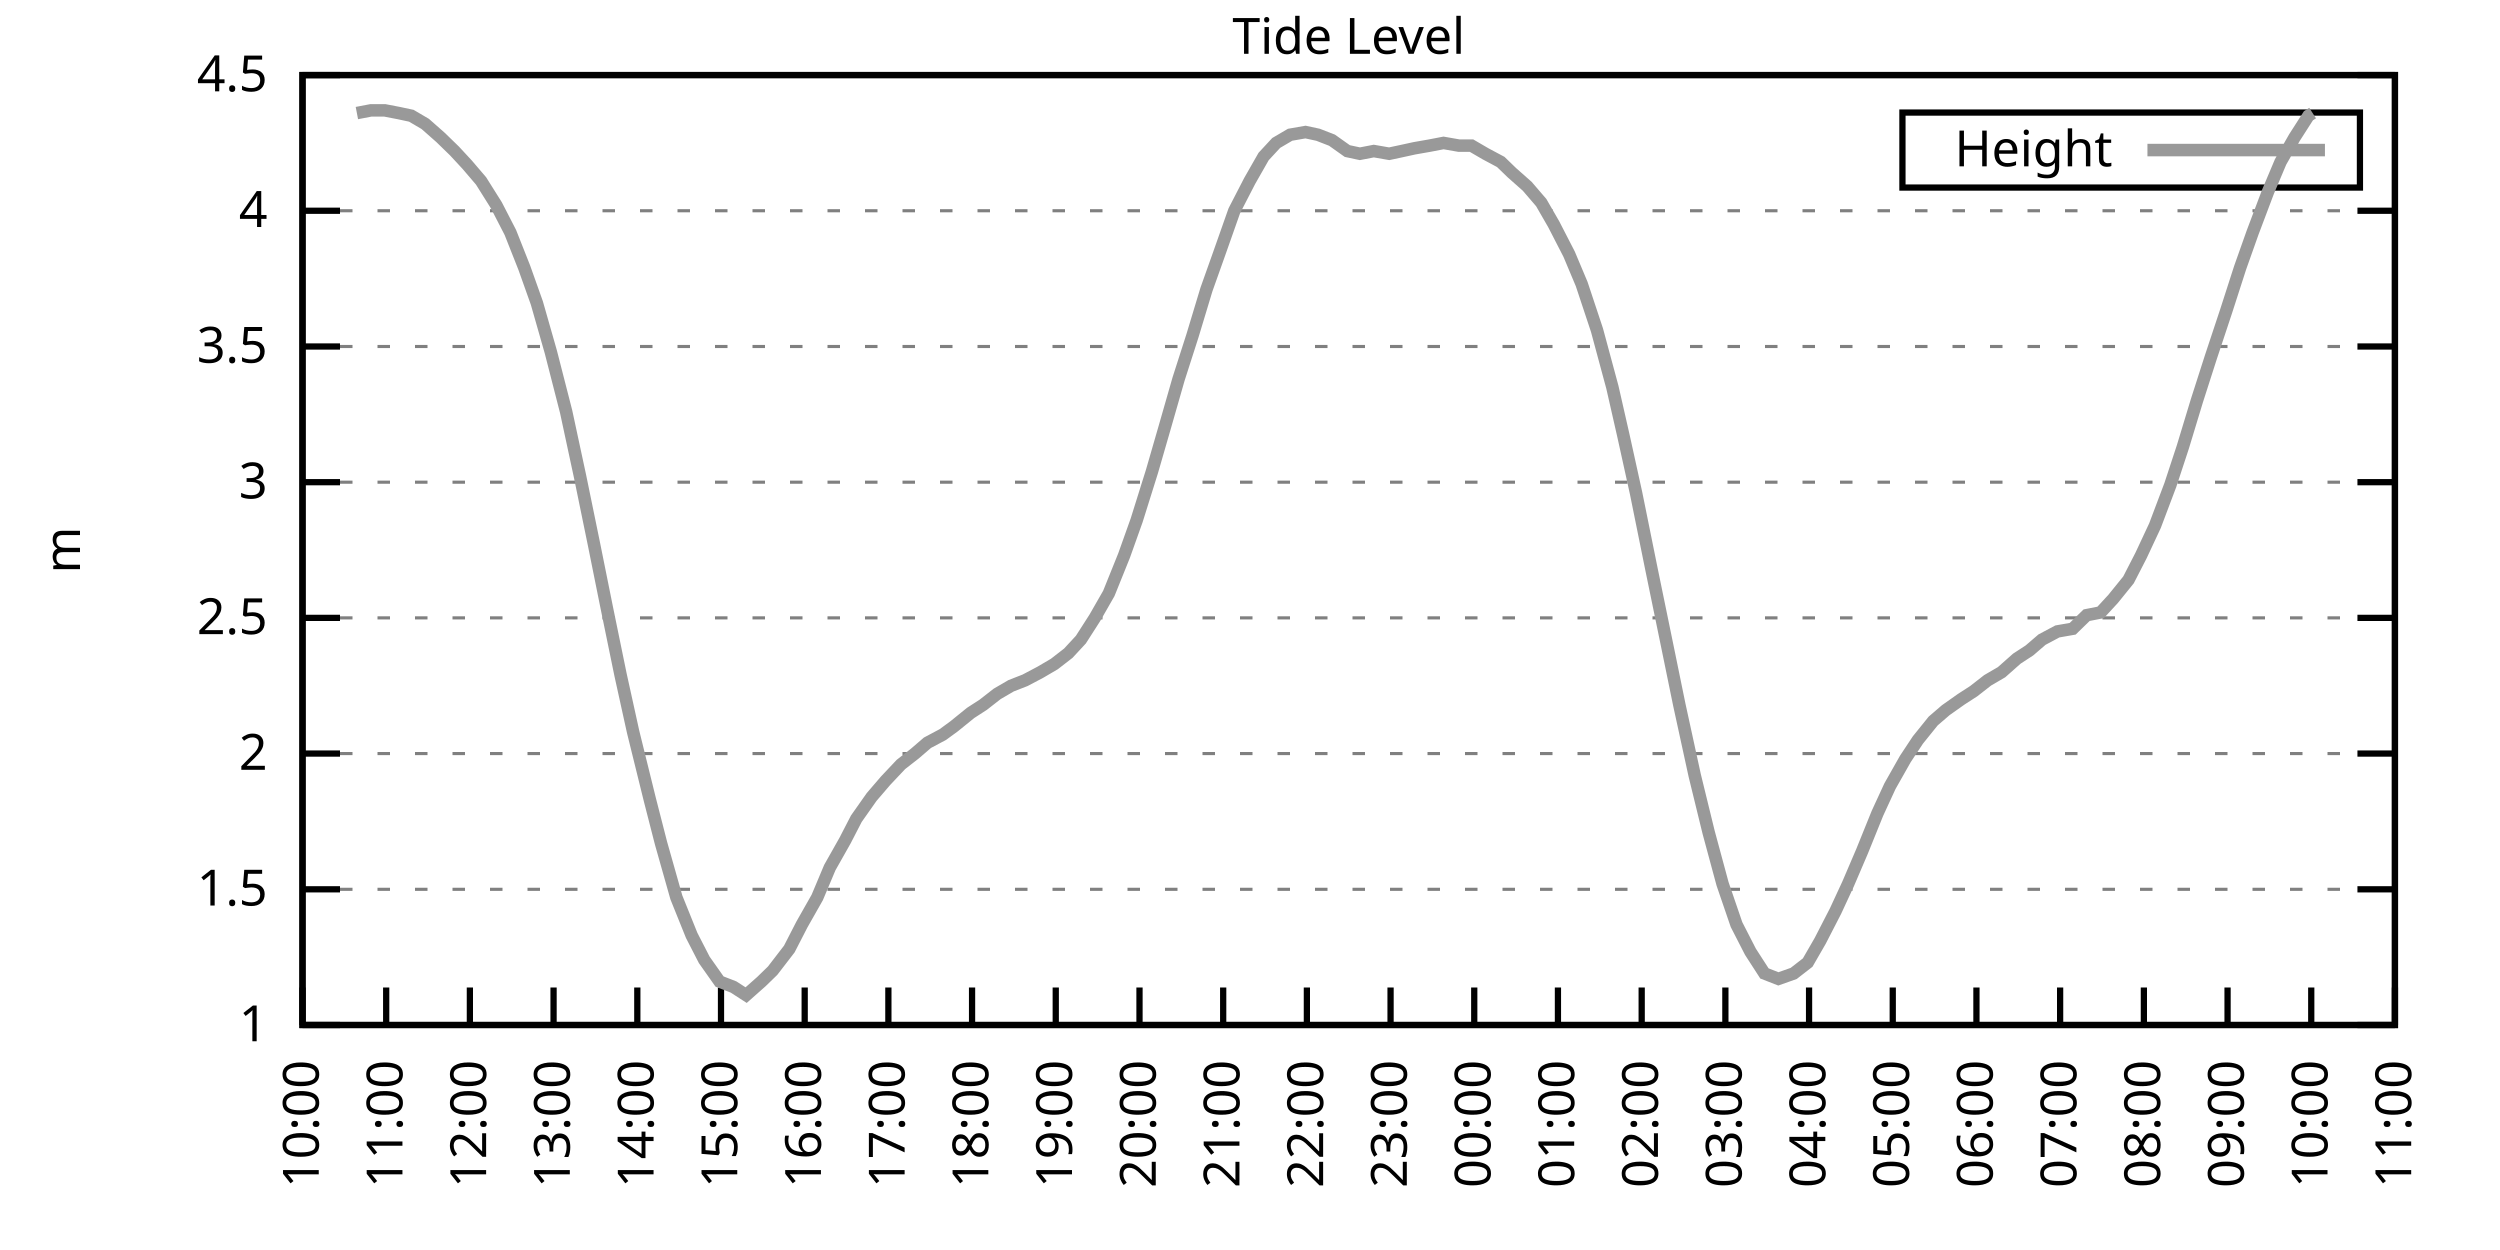
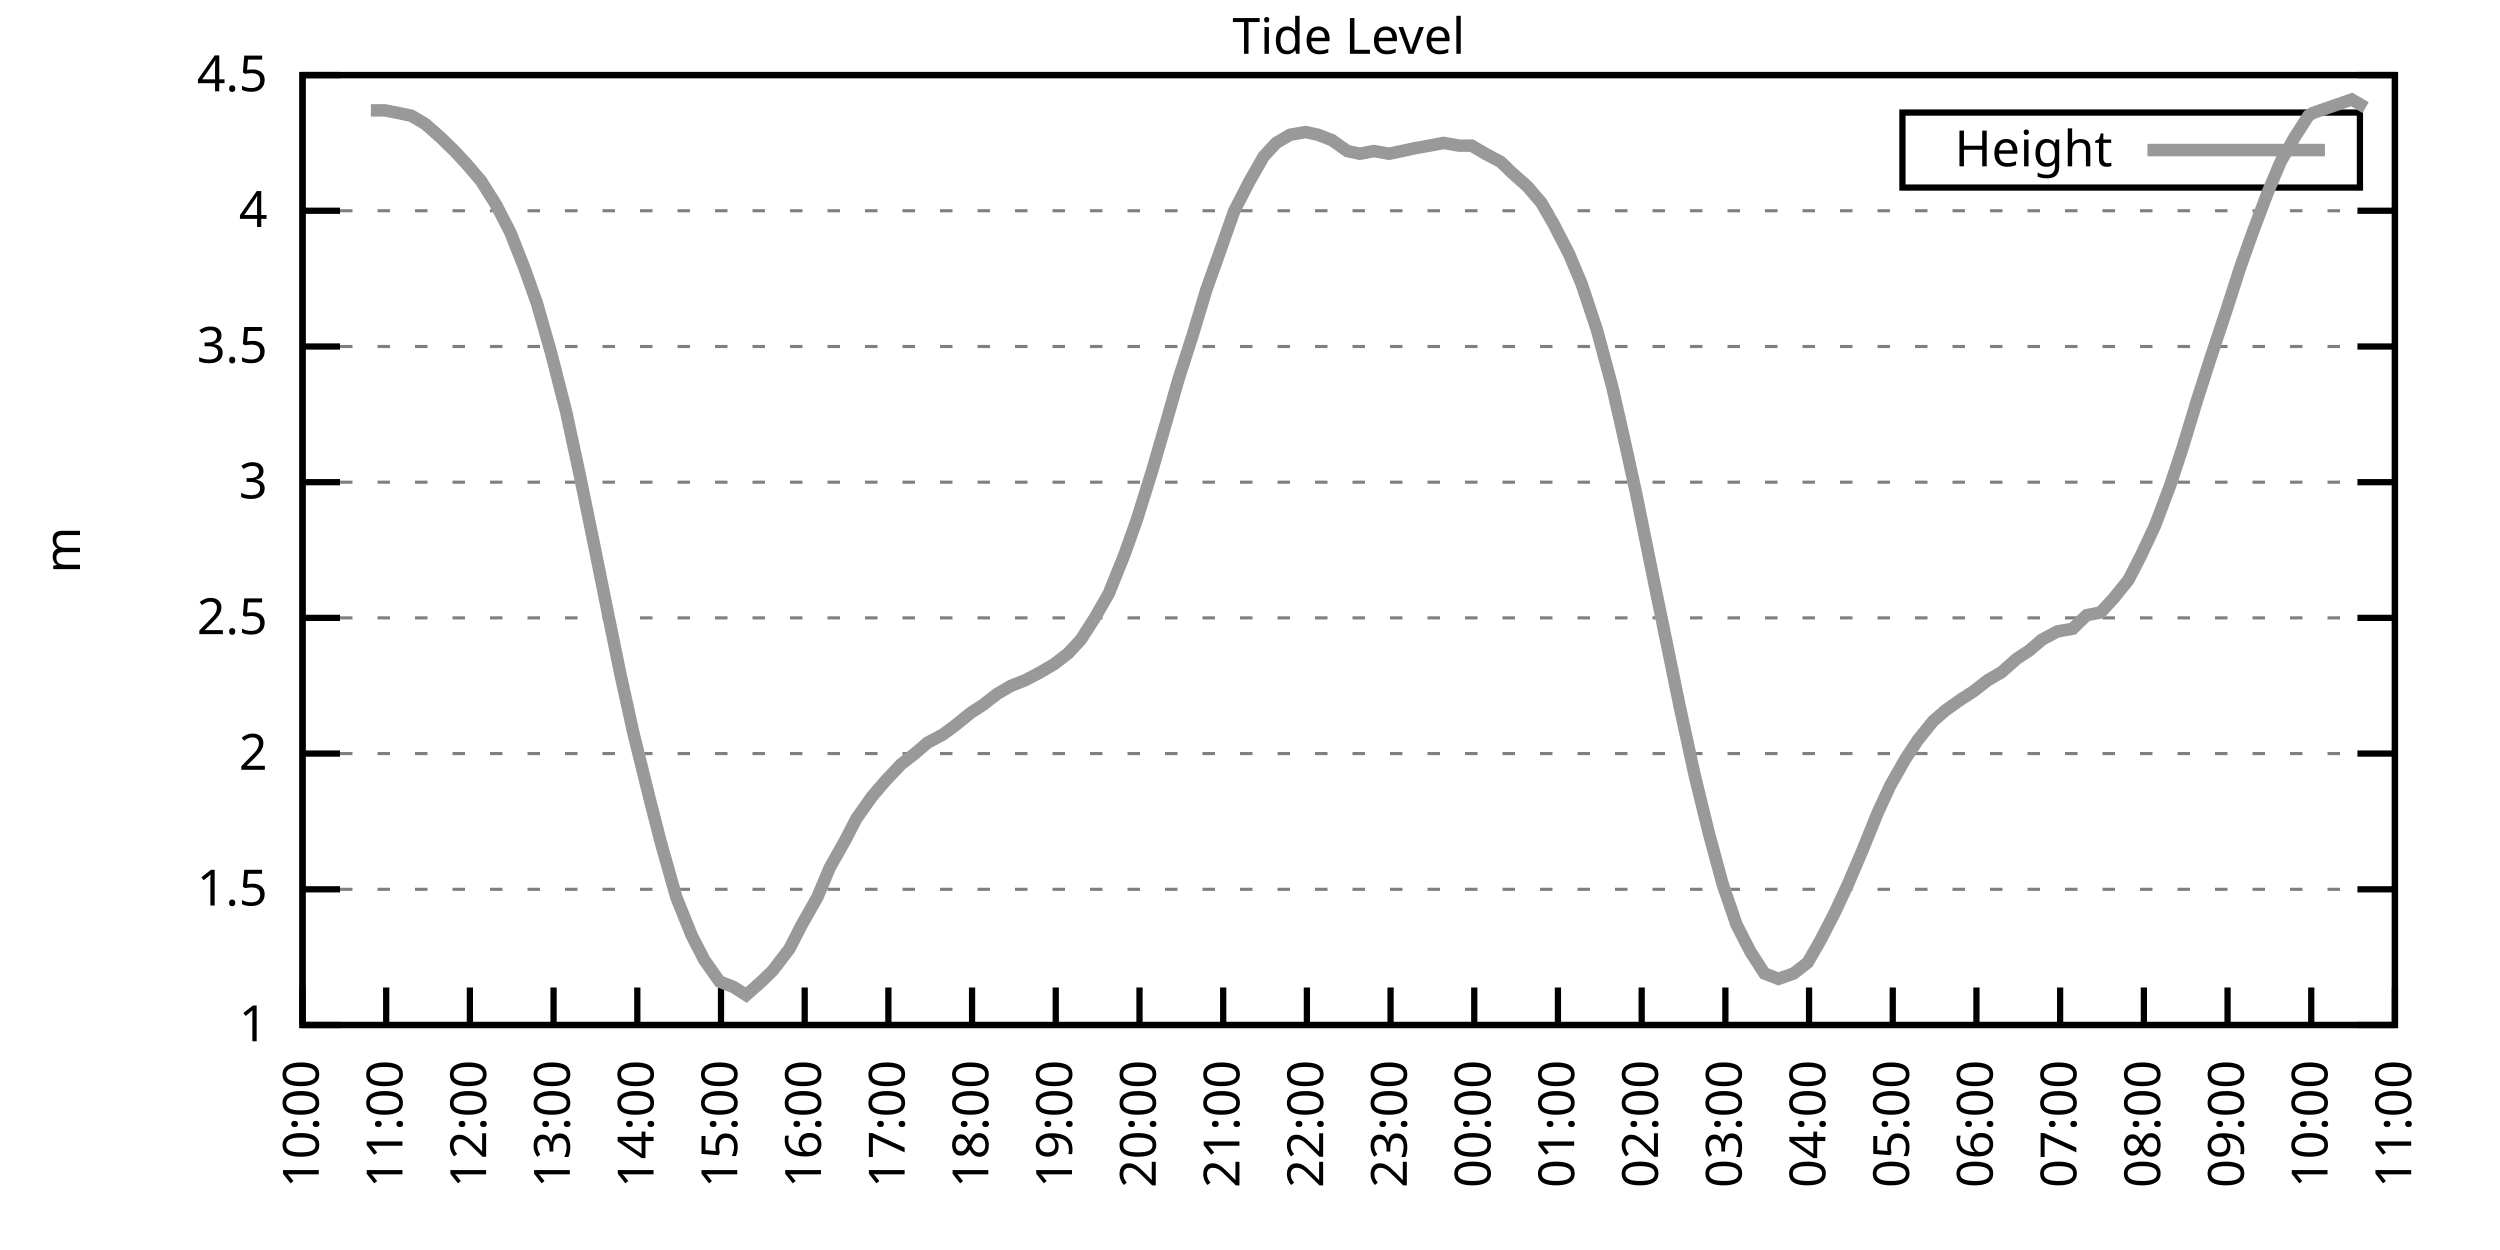
<svg xmlns="http://www.w3.org/2000/svg" xmlns:xlink="http://www.w3.org/1999/xlink" width="400" height="200" viewBox="0 0 400 200">
  <g id="gnuplot_canvas">
    <rect x="0" y="0" width="400" height="200" fill="none" />
    <defs>
      <circle id="gpDot" r="0.5" stroke-width="0.5" stroke="currentColor" />
      <path id="gpPt0" stroke-width="0.333" stroke="currentColor" d="M-1,0 h2 M0,-1 v2" />
      <path id="gpPt1" stroke-width="0.333" stroke="currentColor" d="M-1,-1 L1,1 M1,-1 L-1,1" />
      <path id="gpPt2" stroke-width="0.333" stroke="currentColor" d="M-1,0 L1,0 M0,-1 L0,1 M-1,-1 L1,1 M-1,1 L1,-1" />
      <rect id="gpPt3" stroke-width="0.333" stroke="currentColor" x="-1" y="-1" width="2" height="2" />
      <rect id="gpPt4" stroke-width="0.333" stroke="currentColor" fill="currentColor" x="-1" y="-1" width="2" height="2" />
      <circle id="gpPt5" stroke-width="0.333" stroke="currentColor" cx="0" cy="0" r="1" />
      <use xlink:href="#gpPt5" id="gpPt6" fill="currentColor" stroke="none" />
      <path id="gpPt7" stroke-width="0.333" stroke="currentColor" d="M0,-1.33 L-1.33,0.67 L1.33,0.67 z" />
      <use xlink:href="#gpPt7" id="gpPt8" fill="currentColor" stroke="none" />
      <use xlink:href="#gpPt7" id="gpPt9" stroke="currentColor" transform="rotate(180)" />
      <use xlink:href="#gpPt9" id="gpPt10" fill="currentColor" stroke="none" />
      <use xlink:href="#gpPt3" id="gpPt11" stroke="currentColor" transform="rotate(45)" />
      <use xlink:href="#gpPt11" id="gpPt12" fill="currentColor" stroke="none" />
      <path id="gpPt13" stroke-width="0.333" stroke="currentColor" d="M0,1.330 L1.265,0.411 L0.782,-1.067 L-0.782,-1.076 L-1.265,0.411 z" />
      <use xlink:href="#gpPt13" id="gpPt14" fill="currentColor" stroke="none" />
      <filter id="textbox" filterUnits="objectBoundingBox" x="0" y="0" height="1" width="1">
        <feFlood flood-color="white" flood-opacity="1" result="bgnd" />
        <feComposite in="SourceGraphic" in2="bgnd" operator="atop" />
      </filter>
      <filter id="greybox" filterUnits="objectBoundingBox" x="0" y="0" height="1" width="1">
        <feFlood flood-color="lightgrey" flood-opacity="1" result="grey" />
        <feComposite in="SourceGraphic" in2="grey" operator="atop" />
      </filter>
    </defs>
    <g fill="none" color="white" stroke="currentColor" stroke-width="1.00" stroke-linecap="butt" stroke-linejoin="miter">
</g>
    <g fill="none" color="black" stroke="currentColor" stroke-width="1.00" stroke-linecap="butt" stroke-linejoin="miter">
      <g stroke="none" shape-rendering="crispEdges">
        <polygon fill="rgb(255, 255, 255)" points="48.40,164.00 383.18,164.00 383.18,12.02 48.40,12.02 " />
      </g>
    </g>
    <g fill="none" color="black" stroke="currentColor" stroke-width="1.00" stroke-linecap="butt" stroke-linejoin="miter">
</g>
    <g fill="none" color="black" stroke="black" stroke-width="0.50" stroke-linecap="butt" stroke-linejoin="miter">
</g>
    <g fill="none" color="gray" stroke="currentColor" stroke-width="0.50" stroke-linecap="butt" stroke-linejoin="miter">
      <path stroke="gray" stroke-dasharray="2,4" class="gridline" d="M48.40,164.00 L383.19,164.00  " />
    </g>
    <g fill="none" color="gray" stroke="gray" stroke-width="1.00" stroke-linecap="butt" stroke-linejoin="miter">
</g>
    <g fill="none" color="black" stroke="currentColor" stroke-width="1.00" stroke-linecap="butt" stroke-linejoin="miter">
      <path stroke="black" d="M48.40,164.00 L54.40,164.00 M383.19,164.00 L377.19,164.00  " />
      <g transform="translate(42.80,166.60)" stroke="none" fill="black" font-family="Sans" font-size="8.00" text-anchor="end">
        <text>
          <tspan font-family="Sans"> 1</tspan>
        </text>
      </g>
    </g>
    <g fill="none" color="black" stroke="currentColor" stroke-width="1.00" stroke-linecap="butt" stroke-linejoin="miter">
</g>
    <g fill="none" color="black" stroke="black" stroke-width="0.50" stroke-linecap="butt" stroke-linejoin="miter">
</g>
    <g fill="none" color="gray" stroke="currentColor" stroke-width="0.50" stroke-linecap="butt" stroke-linejoin="miter">
      <path stroke="gray" stroke-dasharray="2,4" class="gridline" d="M48.40,142.29 L383.19,142.29  " />
    </g>
    <g fill="none" color="gray" stroke="gray" stroke-width="1.00" stroke-linecap="butt" stroke-linejoin="miter">
</g>
    <g fill="none" color="black" stroke="currentColor" stroke-width="1.00" stroke-linecap="butt" stroke-linejoin="miter">
      <path stroke="black" d="M48.40,142.29 L54.40,142.29 M383.19,142.29 L377.19,142.29  " />
      <g transform="translate(42.80,144.89)" stroke="none" fill="black" font-family="Sans" font-size="8.00" text-anchor="end">
        <text>
          <tspan font-family="Sans"> 1.5</tspan>
        </text>
      </g>
    </g>
    <g fill="none" color="black" stroke="currentColor" stroke-width="1.00" stroke-linecap="butt" stroke-linejoin="miter">
</g>
    <g fill="none" color="black" stroke="black" stroke-width="0.50" stroke-linecap="butt" stroke-linejoin="miter">
</g>
    <g fill="none" color="gray" stroke="currentColor" stroke-width="0.50" stroke-linecap="butt" stroke-linejoin="miter">
      <path stroke="gray" stroke-dasharray="2,4" class="gridline" d="M48.40,120.57 L383.19,120.57  " />
    </g>
    <g fill="none" color="gray" stroke="gray" stroke-width="1.00" stroke-linecap="butt" stroke-linejoin="miter">
</g>
    <g fill="none" color="black" stroke="currentColor" stroke-width="1.00" stroke-linecap="butt" stroke-linejoin="miter">
      <path stroke="black" d="M48.40,120.57 L54.40,120.57 M383.19,120.57 L377.19,120.57  " />
      <g transform="translate(42.80,123.17)" stroke="none" fill="black" font-family="Sans" font-size="8.00" text-anchor="end">
        <text>
          <tspan font-family="Sans"> 2</tspan>
        </text>
      </g>
    </g>
    <g fill="none" color="black" stroke="currentColor" stroke-width="1.00" stroke-linecap="butt" stroke-linejoin="miter">
</g>
    <g fill="none" color="black" stroke="black" stroke-width="0.50" stroke-linecap="butt" stroke-linejoin="miter">
</g>
    <g fill="none" color="gray" stroke="currentColor" stroke-width="0.50" stroke-linecap="butt" stroke-linejoin="miter">
      <path stroke="gray" stroke-dasharray="2,4" class="gridline" d="M48.40,98.86 L383.19,98.86  " />
    </g>
    <g fill="none" color="gray" stroke="gray" stroke-width="1.00" stroke-linecap="butt" stroke-linejoin="miter">
</g>
    <g fill="none" color="black" stroke="currentColor" stroke-width="1.00" stroke-linecap="butt" stroke-linejoin="miter">
      <path stroke="black" d="M48.40,98.86 L54.40,98.86 M383.19,98.86 L377.19,98.86  " />
      <g transform="translate(42.80,101.46)" stroke="none" fill="black" font-family="Sans" font-size="8.00" text-anchor="end">
        <text>
          <tspan font-family="Sans"> 2.5</tspan>
        </text>
      </g>
    </g>
    <g fill="none" color="black" stroke="currentColor" stroke-width="1.00" stroke-linecap="butt" stroke-linejoin="miter">
</g>
    <g fill="none" color="black" stroke="black" stroke-width="0.50" stroke-linecap="butt" stroke-linejoin="miter">
</g>
    <g fill="none" color="gray" stroke="currentColor" stroke-width="0.50" stroke-linecap="butt" stroke-linejoin="miter">
      <path stroke="gray" stroke-dasharray="2,4" class="gridline" d="M48.40,77.15 L383.19,77.15  " />
    </g>
    <g fill="none" color="gray" stroke="gray" stroke-width="1.00" stroke-linecap="butt" stroke-linejoin="miter">
</g>
    <g fill="none" color="black" stroke="currentColor" stroke-width="1.00" stroke-linecap="butt" stroke-linejoin="miter">
      <path stroke="black" d="M48.40,77.15 L54.40,77.15 M383.19,77.15 L377.19,77.15  " />
      <g transform="translate(42.80,79.75)" stroke="none" fill="black" font-family="Sans" font-size="8.00" text-anchor="end">
        <text>
          <tspan font-family="Sans"> 3</tspan>
        </text>
      </g>
    </g>
    <g fill="none" color="black" stroke="currentColor" stroke-width="1.00" stroke-linecap="butt" stroke-linejoin="miter">
</g>
    <g fill="none" color="black" stroke="black" stroke-width="0.50" stroke-linecap="butt" stroke-linejoin="miter">
</g>
    <g fill="none" color="gray" stroke="currentColor" stroke-width="0.50" stroke-linecap="butt" stroke-linejoin="miter">
      <path stroke="gray" stroke-dasharray="2,4" class="gridline" d="M48.40,55.44 L383.19,55.44  " />
    </g>
    <g fill="none" color="gray" stroke="gray" stroke-width="1.00" stroke-linecap="butt" stroke-linejoin="miter">
</g>
    <g fill="none" color="black" stroke="currentColor" stroke-width="1.00" stroke-linecap="butt" stroke-linejoin="miter">
      <path stroke="black" d="M48.40,55.44 L54.40,55.44 M383.19,55.44 L377.19,55.44  " />
      <g transform="translate(42.80,58.04)" stroke="none" fill="black" font-family="Sans" font-size="8.00" text-anchor="end">
        <text>
          <tspan font-family="Sans"> 3.5</tspan>
        </text>
      </g>
    </g>
    <g fill="none" color="black" stroke="currentColor" stroke-width="1.00" stroke-linecap="butt" stroke-linejoin="miter">
</g>
    <g fill="none" color="black" stroke="black" stroke-width="0.50" stroke-linecap="butt" stroke-linejoin="miter">
</g>
    <g fill="none" color="gray" stroke="currentColor" stroke-width="0.50" stroke-linecap="butt" stroke-linejoin="miter">
      <path stroke="gray" stroke-dasharray="2,4" class="gridline" d="M48.40,33.72 L383.19,33.72  " />
    </g>
    <g fill="none" color="gray" stroke="gray" stroke-width="1.00" stroke-linecap="butt" stroke-linejoin="miter">
</g>
    <g fill="none" color="black" stroke="currentColor" stroke-width="1.00" stroke-linecap="butt" stroke-linejoin="miter">
      <path stroke="black" d="M48.40,33.72 L54.40,33.72 M383.19,33.72 L377.19,33.72  " />
      <g transform="translate(42.80,36.32)" stroke="none" fill="black" font-family="Sans" font-size="8.00" text-anchor="end">
        <text>
          <tspan font-family="Sans"> 4</tspan>
        </text>
      </g>
    </g>
    <g fill="none" color="black" stroke="currentColor" stroke-width="1.00" stroke-linecap="butt" stroke-linejoin="miter">
</g>
    <g fill="none" color="black" stroke="black" stroke-width="0.50" stroke-linecap="butt" stroke-linejoin="miter">
</g>
    <g fill="none" color="gray" stroke="currentColor" stroke-width="0.50" stroke-linecap="butt" stroke-linejoin="miter">
      <path stroke="gray" stroke-dasharray="2,4" class="gridline" d="M48.40,12.01 L383.19,12.01  " />
    </g>
    <g fill="none" color="gray" stroke="gray" stroke-width="1.00" stroke-linecap="butt" stroke-linejoin="miter">
</g>
    <g fill="none" color="black" stroke="currentColor" stroke-width="1.00" stroke-linecap="butt" stroke-linejoin="miter">
      <path stroke="black" d="M48.40,12.01 L54.40,12.01 M383.19,12.01 L377.19,12.01  " />
      <g transform="translate(42.80,14.61)" stroke="none" fill="black" font-family="Sans" font-size="8.00" text-anchor="end">
        <text>
          <tspan font-family="Sans"> 4.5</tspan>
        </text>
      </g>
    </g>
    <g fill="none" color="black" stroke="currentColor" stroke-width="1.00" stroke-linecap="butt" stroke-linejoin="miter">
      <path stroke="black" d="M48.40,164.00 L48.40,158.00  " />
      <g transform="translate(51.00,169.60) rotate(270.00)" stroke="none" fill="black" font-family="Sans" font-size="8.00" text-anchor="end">
        <text>
          <tspan font-family="Sans">10:00</tspan>
        </text>
      </g>
    </g>
    <g fill="none" color="black" stroke="currentColor" stroke-width="1.00" stroke-linecap="butt" stroke-linejoin="miter">
      <path stroke="black" d="M61.79,164.00 L61.79,158.00  " />
      <g transform="translate(64.39,169.60) rotate(270.00)" stroke="none" fill="black" font-family="Sans" font-size="8.00" text-anchor="end">
        <text>
          <tspan font-family="Sans">11:00</tspan>
        </text>
      </g>
    </g>
    <g fill="none" color="black" stroke="currentColor" stroke-width="1.00" stroke-linecap="butt" stroke-linejoin="miter">
      <path stroke="black" d="M75.18,164.00 L75.18,158.00  " />
      <g transform="translate(77.78,169.60) rotate(270.00)" stroke="none" fill="black" font-family="Sans" font-size="8.00" text-anchor="end">
        <text>
          <tspan font-family="Sans">12:00</tspan>
        </text>
      </g>
    </g>
    <g fill="none" color="black" stroke="currentColor" stroke-width="1.00" stroke-linecap="butt" stroke-linejoin="miter">
      <path stroke="black" d="M88.57,164.00 L88.57,158.00  " />
      <g transform="translate(91.17,169.60) rotate(270.00)" stroke="none" fill="black" font-family="Sans" font-size="8.00" text-anchor="end">
        <text>
          <tspan font-family="Sans">13:00</tspan>
        </text>
      </g>
    </g>
    <g fill="none" color="black" stroke="currentColor" stroke-width="1.00" stroke-linecap="butt" stroke-linejoin="miter">
      <path stroke="black" d="M101.97,164.00 L101.97,158.00  " />
      <g transform="translate(104.57,169.60) rotate(270.00)" stroke="none" fill="black" font-family="Sans" font-size="8.00" text-anchor="end">
        <text>
          <tspan font-family="Sans">14:00</tspan>
        </text>
      </g>
    </g>
    <g fill="none" color="black" stroke="currentColor" stroke-width="1.00" stroke-linecap="butt" stroke-linejoin="miter">
      <path stroke="black" d="M115.36,164.00 L115.36,158.00  " />
      <g transform="translate(117.96,169.60) rotate(270.00)" stroke="none" fill="black" font-family="Sans" font-size="8.00" text-anchor="end">
        <text>
          <tspan font-family="Sans">15:00</tspan>
        </text>
      </g>
    </g>
    <g fill="none" color="black" stroke="currentColor" stroke-width="1.00" stroke-linecap="butt" stroke-linejoin="miter">
      <path stroke="black" d="M128.75,164.00 L128.75,158.00  " />
      <g transform="translate(131.35,169.60) rotate(270.00)" stroke="none" fill="black" font-family="Sans" font-size="8.00" text-anchor="end">
        <text>
          <tspan font-family="Sans">16:00</tspan>
        </text>
      </g>
    </g>
    <g fill="none" color="black" stroke="currentColor" stroke-width="1.00" stroke-linecap="butt" stroke-linejoin="miter">
      <path stroke="black" d="M142.14,164.00 L142.14,158.00  " />
      <g transform="translate(144.74,169.60) rotate(270.00)" stroke="none" fill="black" font-family="Sans" font-size="8.00" text-anchor="end">
        <text>
          <tspan font-family="Sans">17:00</tspan>
        </text>
      </g>
    </g>
    <g fill="none" color="black" stroke="currentColor" stroke-width="1.00" stroke-linecap="butt" stroke-linejoin="miter">
      <path stroke="black" d="M155.53,164.00 L155.53,158.00  " />
      <g transform="translate(158.13,169.60) rotate(270.00)" stroke="none" fill="black" font-family="Sans" font-size="8.00" text-anchor="end">
        <text>
          <tspan font-family="Sans">18:00</tspan>
        </text>
      </g>
    </g>
    <g fill="none" color="black" stroke="currentColor" stroke-width="1.00" stroke-linecap="butt" stroke-linejoin="miter">
      <path stroke="black" d="M168.92,164.00 L168.92,158.00  " />
      <g transform="translate(171.52,169.60) rotate(270.00)" stroke="none" fill="black" font-family="Sans" font-size="8.00" text-anchor="end">
        <text>
          <tspan font-family="Sans">19:00</tspan>
        </text>
      </g>
    </g>
    <g fill="none" color="black" stroke="currentColor" stroke-width="1.00" stroke-linecap="butt" stroke-linejoin="miter">
      <path stroke="black" d="M182.32,164.00 L182.32,158.00  " />
      <g transform="translate(184.92,169.60) rotate(270.00)" stroke="none" fill="black" font-family="Sans" font-size="8.00" text-anchor="end">
        <text>
          <tspan font-family="Sans">20:00</tspan>
        </text>
      </g>
    </g>
    <g fill="none" color="black" stroke="currentColor" stroke-width="1.00" stroke-linecap="butt" stroke-linejoin="miter">
      <path stroke="black" d="M195.71,164.00 L195.71,158.00  " />
      <g transform="translate(198.31,169.60) rotate(270.00)" stroke="none" fill="black" font-family="Sans" font-size="8.00" text-anchor="end">
        <text>
          <tspan font-family="Sans">21:00</tspan>
        </text>
      </g>
    </g>
    <g fill="none" color="black" stroke="currentColor" stroke-width="1.00" stroke-linecap="butt" stroke-linejoin="miter">
      <path stroke="black" d="M209.10,164.00 L209.10,158.00  " />
      <g transform="translate(211.70,169.60) rotate(270.00)" stroke="none" fill="black" font-family="Sans" font-size="8.00" text-anchor="end">
        <text>
          <tspan font-family="Sans">22:00</tspan>
        </text>
      </g>
    </g>
    <g fill="none" color="black" stroke="currentColor" stroke-width="1.00" stroke-linecap="butt" stroke-linejoin="miter">
      <path stroke="black" d="M222.49,164.00 L222.49,158.00  " />
      <g transform="translate(225.09,169.60) rotate(270.00)" stroke="none" fill="black" font-family="Sans" font-size="8.00" text-anchor="end">
        <text>
          <tspan font-family="Sans">23:00</tspan>
        </text>
      </g>
    </g>
    <g fill="none" color="black" stroke="currentColor" stroke-width="1.00" stroke-linecap="butt" stroke-linejoin="miter">
      <path stroke="black" d="M235.88,164.00 L235.88,158.00  " />
      <g transform="translate(238.48,169.60) rotate(270.00)" stroke="none" fill="black" font-family="Sans" font-size="8.00" text-anchor="end">
        <text>
          <tspan font-family="Sans">00:00</tspan>
        </text>
      </g>
    </g>
    <g fill="none" color="black" stroke="currentColor" stroke-width="1.00" stroke-linecap="butt" stroke-linejoin="miter">
      <path stroke="black" d="M249.27,164.00 L249.27,158.00  " />
      <g transform="translate(251.87,169.60) rotate(270.00)" stroke="none" fill="black" font-family="Sans" font-size="8.00" text-anchor="end">
        <text>
          <tspan font-family="Sans">01:00</tspan>
        </text>
      </g>
    </g>
    <g fill="none" color="black" stroke="currentColor" stroke-width="1.00" stroke-linecap="butt" stroke-linejoin="miter">
      <path stroke="black" d="M262.67,164.00 L262.67,158.00  " />
      <g transform="translate(265.27,169.60) rotate(270.00)" stroke="none" fill="black" font-family="Sans" font-size="8.00" text-anchor="end">
        <text>
          <tspan font-family="Sans">02:00</tspan>
        </text>
      </g>
    </g>
    <g fill="none" color="black" stroke="currentColor" stroke-width="1.00" stroke-linecap="butt" stroke-linejoin="miter">
      <path stroke="black" d="M276.06,164.00 L276.06,158.00  " />
      <g transform="translate(278.66,169.60) rotate(270.00)" stroke="none" fill="black" font-family="Sans" font-size="8.00" text-anchor="end">
        <text>
          <tspan font-family="Sans">03:00</tspan>
        </text>
      </g>
    </g>
    <g fill="none" color="black" stroke="currentColor" stroke-width="1.00" stroke-linecap="butt" stroke-linejoin="miter">
      <path stroke="black" d="M289.45,164.00 L289.45,158.00  " />
      <g transform="translate(292.05,169.60) rotate(270.00)" stroke="none" fill="black" font-family="Sans" font-size="8.00" text-anchor="end">
        <text>
          <tspan font-family="Sans">04:00</tspan>
        </text>
      </g>
    </g>
    <g fill="none" color="black" stroke="currentColor" stroke-width="1.00" stroke-linecap="butt" stroke-linejoin="miter">
      <path stroke="black" d="M302.84,164.00 L302.84,158.00  " />
      <g transform="translate(305.44,169.60) rotate(270.00)" stroke="none" fill="black" font-family="Sans" font-size="8.00" text-anchor="end">
        <text>
          <tspan font-family="Sans">05:00</tspan>
        </text>
      </g>
    </g>
    <g fill="none" color="black" stroke="currentColor" stroke-width="1.00" stroke-linecap="butt" stroke-linejoin="miter">
      <path stroke="black" d="M316.23,164.00 L316.23,158.00  " />
      <g transform="translate(318.83,169.60) rotate(270.00)" stroke="none" fill="black" font-family="Sans" font-size="8.00" text-anchor="end">
        <text>
          <tspan font-family="Sans">06:00</tspan>
        </text>
      </g>
    </g>
    <g fill="none" color="black" stroke="currentColor" stroke-width="1.00" stroke-linecap="butt" stroke-linejoin="miter">
      <path stroke="black" d="M329.62,164.00 L329.62,158.00  " />
      <g transform="translate(332.22,169.60) rotate(270.00)" stroke="none" fill="black" font-family="Sans" font-size="8.00" text-anchor="end">
        <text>
          <tspan font-family="Sans">07:00</tspan>
        </text>
      </g>
    </g>
    <g fill="none" color="black" stroke="currentColor" stroke-width="1.00" stroke-linecap="butt" stroke-linejoin="miter">
      <path stroke="black" d="M343.02,164.00 L343.02,158.00  " />
      <g transform="translate(345.62,169.60) rotate(270.00)" stroke="none" fill="black" font-family="Sans" font-size="8.00" text-anchor="end">
        <text>
          <tspan font-family="Sans">08:00</tspan>
        </text>
      </g>
    </g>
    <g fill="none" color="black" stroke="currentColor" stroke-width="1.00" stroke-linecap="butt" stroke-linejoin="miter">
      <path stroke="black" d="M356.41,164.00 L356.41,158.00  " />
      <g transform="translate(359.01,169.60) rotate(270.00)" stroke="none" fill="black" font-family="Sans" font-size="8.00" text-anchor="end">
        <text>
          <tspan font-family="Sans">09:00</tspan>
        </text>
      </g>
    </g>
    <g fill="none" color="black" stroke="currentColor" stroke-width="1.00" stroke-linecap="butt" stroke-linejoin="miter">
      <path stroke="black" d="M369.80,164.00 L369.80,158.00  " />
      <g transform="translate(372.40,169.60) rotate(270.00)" stroke="none" fill="black" font-family="Sans" font-size="8.00" text-anchor="end">
        <text>
          <tspan font-family="Sans">10:00</tspan>
        </text>
      </g>
    </g>
    <g fill="none" color="black" stroke="currentColor" stroke-width="1.00" stroke-linecap="butt" stroke-linejoin="miter">
      <path stroke="black" d="M383.19,164.00 L383.19,158.00  " />
      <g transform="translate(385.79,169.60) rotate(270.00)" stroke="none" fill="black" font-family="Sans" font-size="8.00" text-anchor="end">
        <text>
          <tspan font-family="Sans">11:00</tspan>
        </text>
      </g>
    </g>
    <g fill="none" color="black" stroke="currentColor" stroke-width="1.00" stroke-linecap="butt" stroke-linejoin="miter">
</g>
    <g fill="none" color="black" stroke="currentColor" stroke-width="1.00" stroke-linecap="butt" stroke-linejoin="miter">
      <path stroke="black" d="M48.40,12.01 L48.40,164.00 L383.19,164.00 L383.19,12.01 L48.40,12.01 Z  " />
    </g>
    <g fill="none" color="black" stroke="currentColor" stroke-width="1.00" stroke-linecap="butt" stroke-linejoin="miter">
</g>
    <g fill="none" color="black" stroke="currentColor" stroke-width="1.00" stroke-linecap="butt" stroke-linejoin="miter">
      <path stroke="black" d="M304.39,30.01 L304.39,18.01 L377.59,18.01 L377.59,30.01 L304.39,30.01 Z  " />
    </g>
    <g id="Tide_level_plot_1">
      <g fill="none" color="white" stroke="black" stroke-width="2.00" stroke-linecap="butt" stroke-linejoin="miter">
</g>
      <g fill="none" color="black" stroke="currentColor" stroke-width="2.00" stroke-linecap="butt" stroke-linejoin="miter">
        <g transform="translate(337.99,26.61)" stroke="none" fill="black" font-family="Sans" font-size="8.00" text-anchor="end">
          <text>
            <tspan font-family="Sans">Height</tspan>
          </text>
        </g>
      </g>
      <g fill="none" color="black" stroke="currentColor" stroke-width="2.00" stroke-linecap="butt" stroke-linejoin="miter">
-         <path stroke="rgb(153, 153, 153)" d="M343.59,24.01 L371.99,24.01 M57.10,18.09 L59.34,17.66 L61.57,17.66 L63.80,18.09 L65.81,18.52 L68.04,19.83   L70.50,22.00 L72.73,24.17 L74.74,26.34 L76.97,28.95 L79.42,32.85 L81.66,37.20 L83.89,42.84 L85.90,48.49   L88.13,56.30 L90.58,65.86 L92.82,76.28 L95.05,87.14 L97.06,97.12 L99.29,107.98 L101.30,117.10 L103.98,127.96   L105.76,134.90 L108.22,143.59 L110.67,149.67 L112.68,153.58 L115.13,157.05 L117.37,157.92 L119.38,159.22 L121.83,157.05   L123.62,155.31 L126.29,151.84 L128.30,147.93 L130.76,143.59 L132.77,138.81 L135.22,134.47 L137.01,131.00 L139.46,127.52   L141.69,124.92 L144.15,122.31 L146.38,120.57 L148.39,118.84 L150.85,117.53 L152.63,116.23 L155.31,114.06 L157.32,112.76   L159.55,111.02 L161.78,109.72 L164.01,108.85 L166.47,107.55 L168.70,106.24 L170.93,104.51 L172.94,102.34 L175.17,98.86   L177.41,94.95 L179.86,88.87 L181.87,83.23 L184.32,75.41 L186.33,68.46 L188.57,60.65 L190.80,53.70 L193.03,46.32   L195.04,40.67 L197.49,33.72 L199.95,28.95 L202.18,25.04 L204.19,22.87 L206.42,21.56 L208.88,21.13 L210.88,21.56   L213.12,22.43 L215.57,24.17 L217.58,24.60 L219.81,24.17 L222.27,24.60 L224.28,24.17 L226.29,23.73 L228.74,23.30   L230.97,22.87 L233.43,23.30 L235.44,23.30 L237.67,24.60 L240.12,25.91 L241.91,27.64 L244.36,29.81 L246.60,32.42   L248.60,35.89 L251.06,40.67 L253.07,45.45 L255.52,52.83 L257.98,61.95 L259.76,69.77 L261.77,78.89 L264.23,91.04   L266.91,104.07 L268.69,112.76 L271.15,124.05 L273.38,133.17 L275.61,141.42 L277.84,147.93 L280.07,152.28 L282.31,155.75   L284.54,156.62 L286.99,155.75 L289.23,154.01 L291.23,150.54 L293.69,145.76 L295.70,141.42 L297.93,136.21 L300.39,130.13   L302.39,125.79 L304.85,121.44 L306.86,118.40 L309.31,115.36 L311.32,113.63 L313.78,111.89 L315.79,110.59 L318.02,108.85   L320.25,107.55 L322.70,105.38 L324.71,104.07 L326.72,102.34 L329.18,101.03 L331.63,100.60 L333.86,98.43 L336.10,97.99   L338.10,95.82 L340.56,92.78 L342.57,88.87 L344.80,84.10 L347.26,77.58 L349.26,71.50 L351.50,64.12 L353.73,57.17   L356.18,49.79 L358.42,42.84 L360.42,37.20 L362.88,30.68 L364.89,25.91 L367.12,22.00 L369.35,18.52 L370.02,18.09    " />
+         <path stroke="rgb(153, 153, 153)" d="M343.59,24.01 L371.99,24.01 M59.34,17.66 L61.57,17.66 L63.80,18.09 L65.81,18.52 L68.04,19.83 L70.50,22.00   L72.73,24.17 L74.74,26.34 L76.97,28.95 L79.42,32.85 L81.66,37.20 L83.89,42.84 L85.90,48.49 L88.13,56.30   L90.58,65.86 L92.82,76.28 L95.05,87.14 L97.06,97.12 L99.29,107.98 L101.30,117.10 L103.98,127.96 L105.76,134.90   L108.22,143.59 L110.67,149.67 L112.68,153.58 L115.13,157.05 L117.37,157.92 L119.38,159.22 L121.83,157.05 L123.62,155.31   L126.29,151.84 L128.30,147.93 L130.76,143.59 L132.77,138.81 L135.22,134.47 L137.01,131.00 L139.46,127.52 L141.69,124.92   L144.15,122.31 L146.38,120.57 L148.39,118.84 L150.85,117.53 L152.63,116.23 L155.31,114.06 L157.32,112.76 L159.55,111.02   L161.78,109.72 L164.01,108.85 L166.47,107.55 L168.70,106.24 L170.93,104.51 L172.94,102.34 L175.17,98.86 L177.41,94.95   L179.86,88.87 L181.87,83.23 L184.32,75.41 L186.33,68.46 L188.57,60.65 L190.80,53.70 L193.03,46.32 L195.04,40.67   L197.49,33.72 L199.95,28.95 L202.18,25.04 L204.19,22.87 L206.42,21.56 L208.88,21.13 L210.88,21.56 L213.12,22.43   L215.57,24.17 L217.58,24.60 L219.81,24.17 L222.27,24.60 L224.28,24.17 L226.29,23.73 L228.74,23.30 L230.97,22.87   L233.43,23.30 L235.44,23.30 L237.67,24.60 L240.12,25.91 L241.91,27.64 L244.36,29.81 L246.60,32.42 L248.60,35.89   L251.06,40.67 L253.07,45.45 L255.52,52.83 L257.98,61.95 L259.76,69.77 L261.77,78.89 L264.23,91.04 L266.91,104.07   L268.69,112.76 L271.15,124.05 L273.38,133.17 L275.61,141.42 L277.84,147.93 L280.07,152.28 L282.31,155.75 L284.54,156.62   L286.99,155.75 L289.23,154.01 L291.23,150.54 L293.69,145.76 L295.70,141.42 L297.93,136.21 L300.39,130.13 L302.39,125.79   L304.85,121.44 L306.86,118.40 L309.31,115.36 L311.32,113.63 L313.78,111.89 L315.79,110.59 L318.02,108.85 L320.25,107.55   L322.70,105.38 L324.71,104.07 L326.72,102.34 L329.18,101.03 L331.63,100.60 L333.86,98.43 L336.10,97.99 L338.10,95.82   L340.56,92.78 L342.57,88.87 L344.80,84.10 L347.26,77.58 L349.26,71.50 L351.50,64.12 L353.73,57.17 L356.18,49.79   L358.42,42.84 L360.42,37.20 L362.88,30.68 L364.89,25.91 L367.12,22.00 L369.35,18.52 L370.02,18.09 L376.27,15.92   L378.50,17.22  " />
      </g>
    </g>
    <g fill="none" color="black" stroke="currentColor" stroke-width="2.00" stroke-linecap="butt" stroke-linejoin="miter">
</g>
    <g fill="none" color="black" stroke="black" stroke-width="1.00" stroke-linecap="butt" stroke-linejoin="miter">
</g>
    <g fill="none" color="black" stroke="currentColor" stroke-width="1.00" stroke-linecap="butt" stroke-linejoin="miter">
      <path stroke="black" d="M48.40,12.01 L48.40,164.00 L383.19,164.00 L383.19,12.01 L48.40,12.01 Z  " />
      <g transform="translate(12.80,88.01) rotate(270.00)" stroke="none" fill="black" font-family="Sans" font-size="8.00" text-anchor="middle">
        <text>
          <tspan font-family="Sans">m</tspan>
        </text>
      </g>
    </g>
    <g fill="none" color="black" stroke="currentColor" stroke-width="1.00" stroke-linecap="butt" stroke-linejoin="miter">
</g>
    <g fill="none" color="black" stroke="currentColor" stroke-width="1.00" stroke-linecap="butt" stroke-linejoin="miter">
      <g transform="translate(215.79,8.61)" stroke="none" fill="black" font-family="Sans" font-size="8.00" text-anchor="middle">
        <text>
          <tspan font-family="Sans">Tide Level</tspan>
        </text>
      </g>
    </g>
    <g fill="none" color="black" stroke="currentColor" stroke-width="1.00" stroke-linecap="butt" stroke-linejoin="miter">
</g>
  </g>
</svg>
